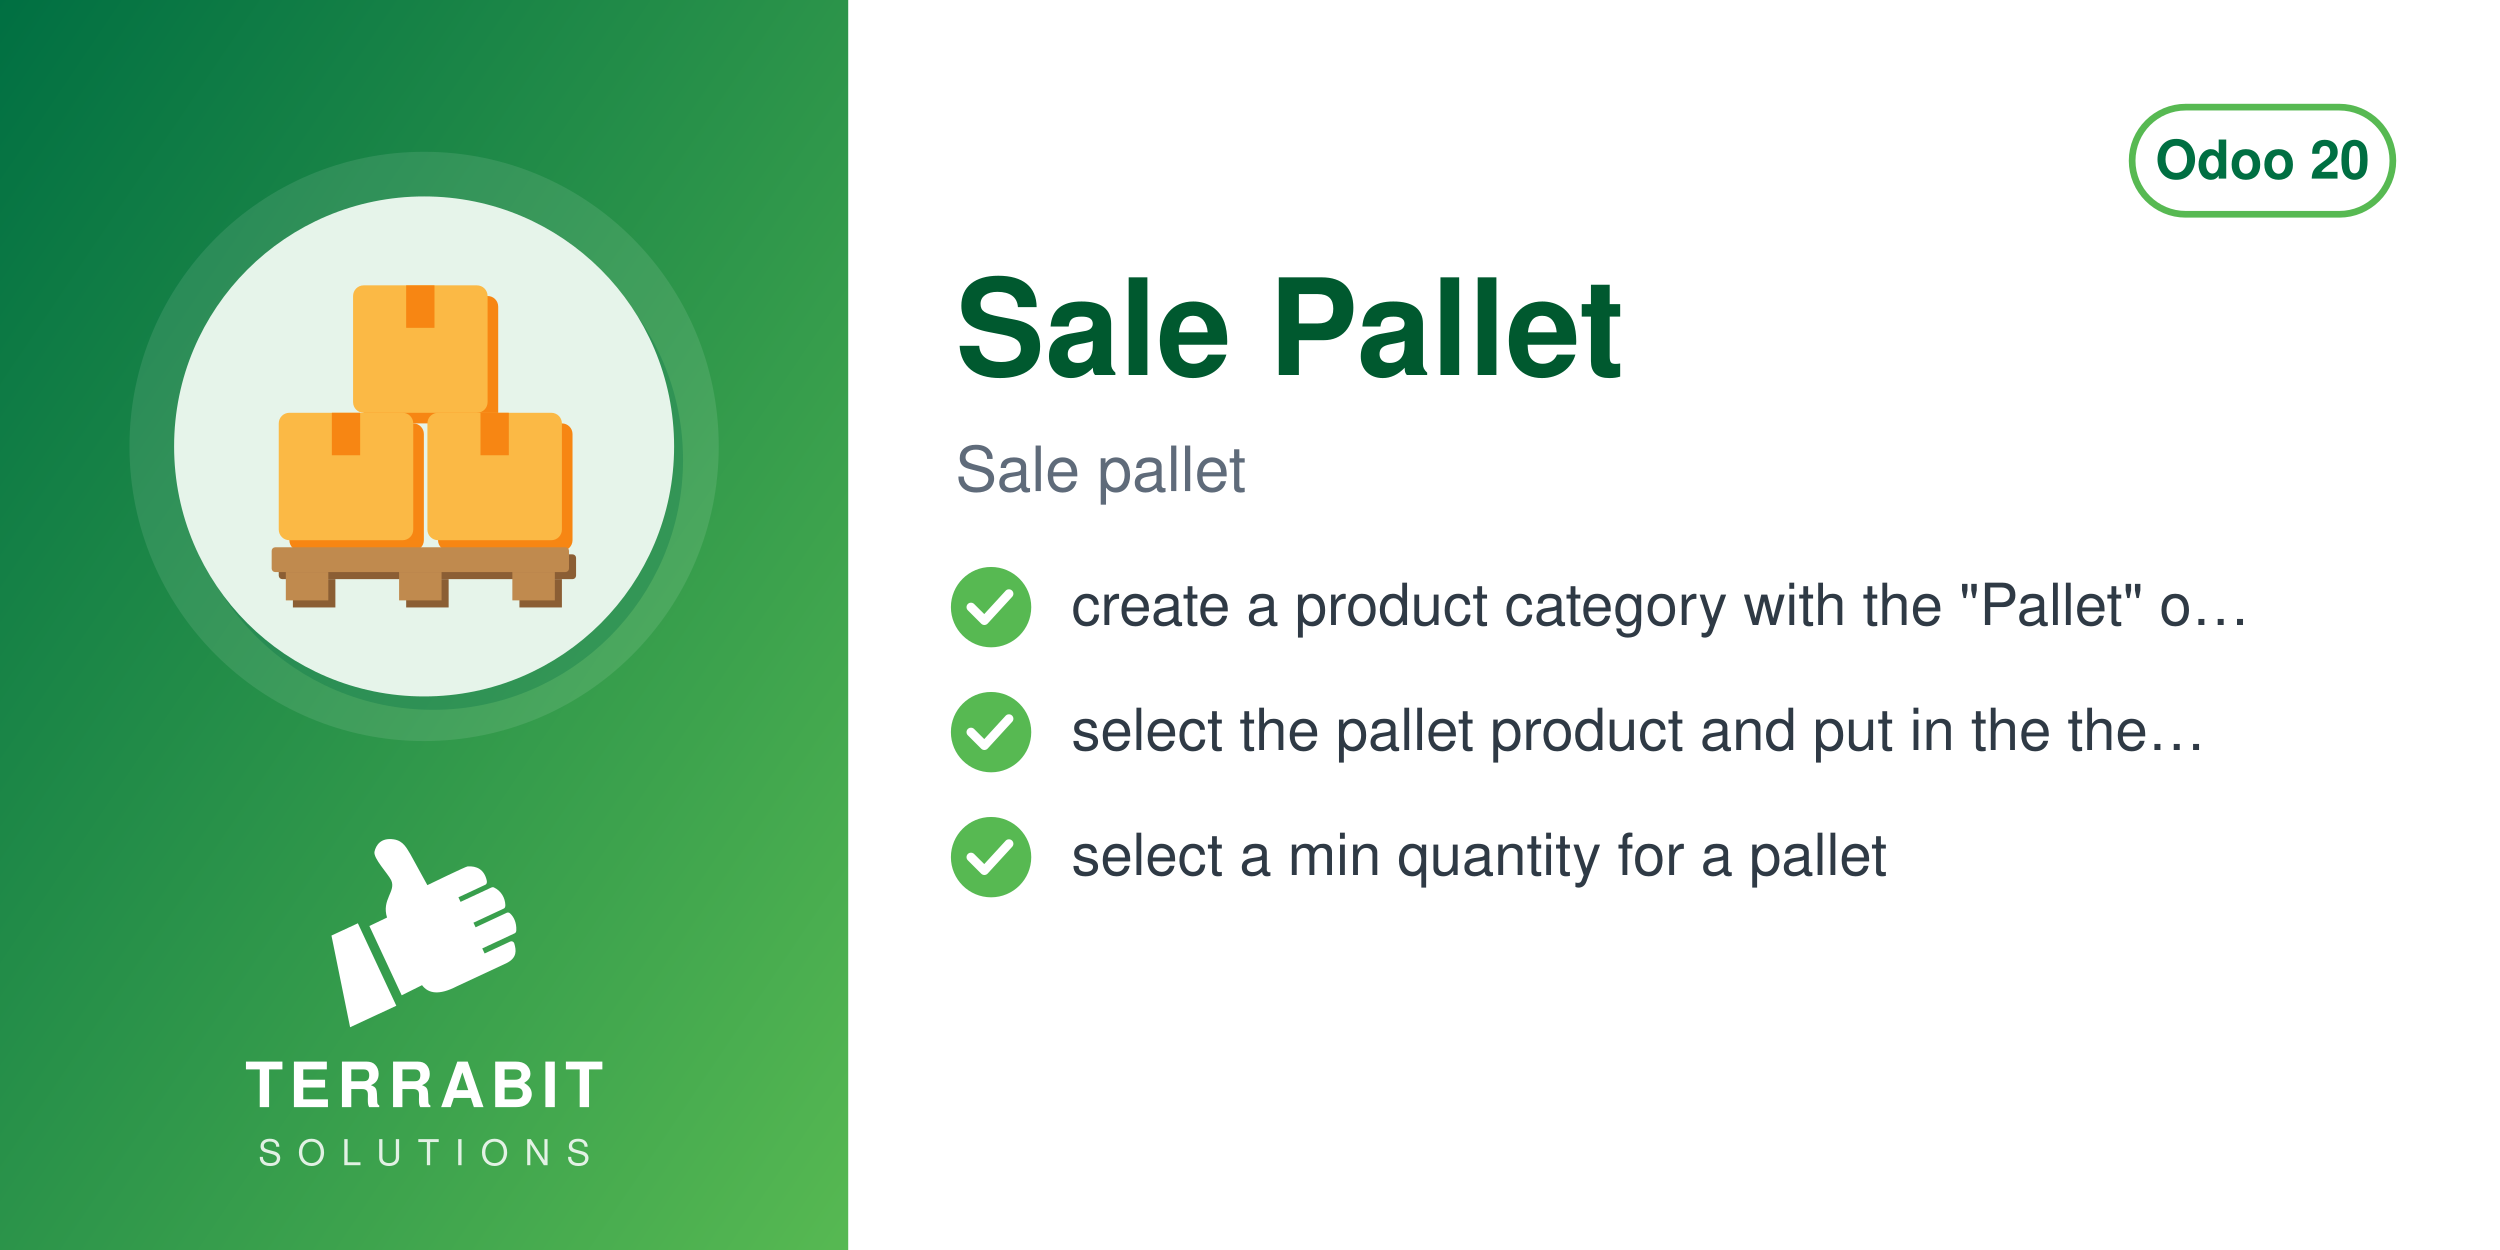
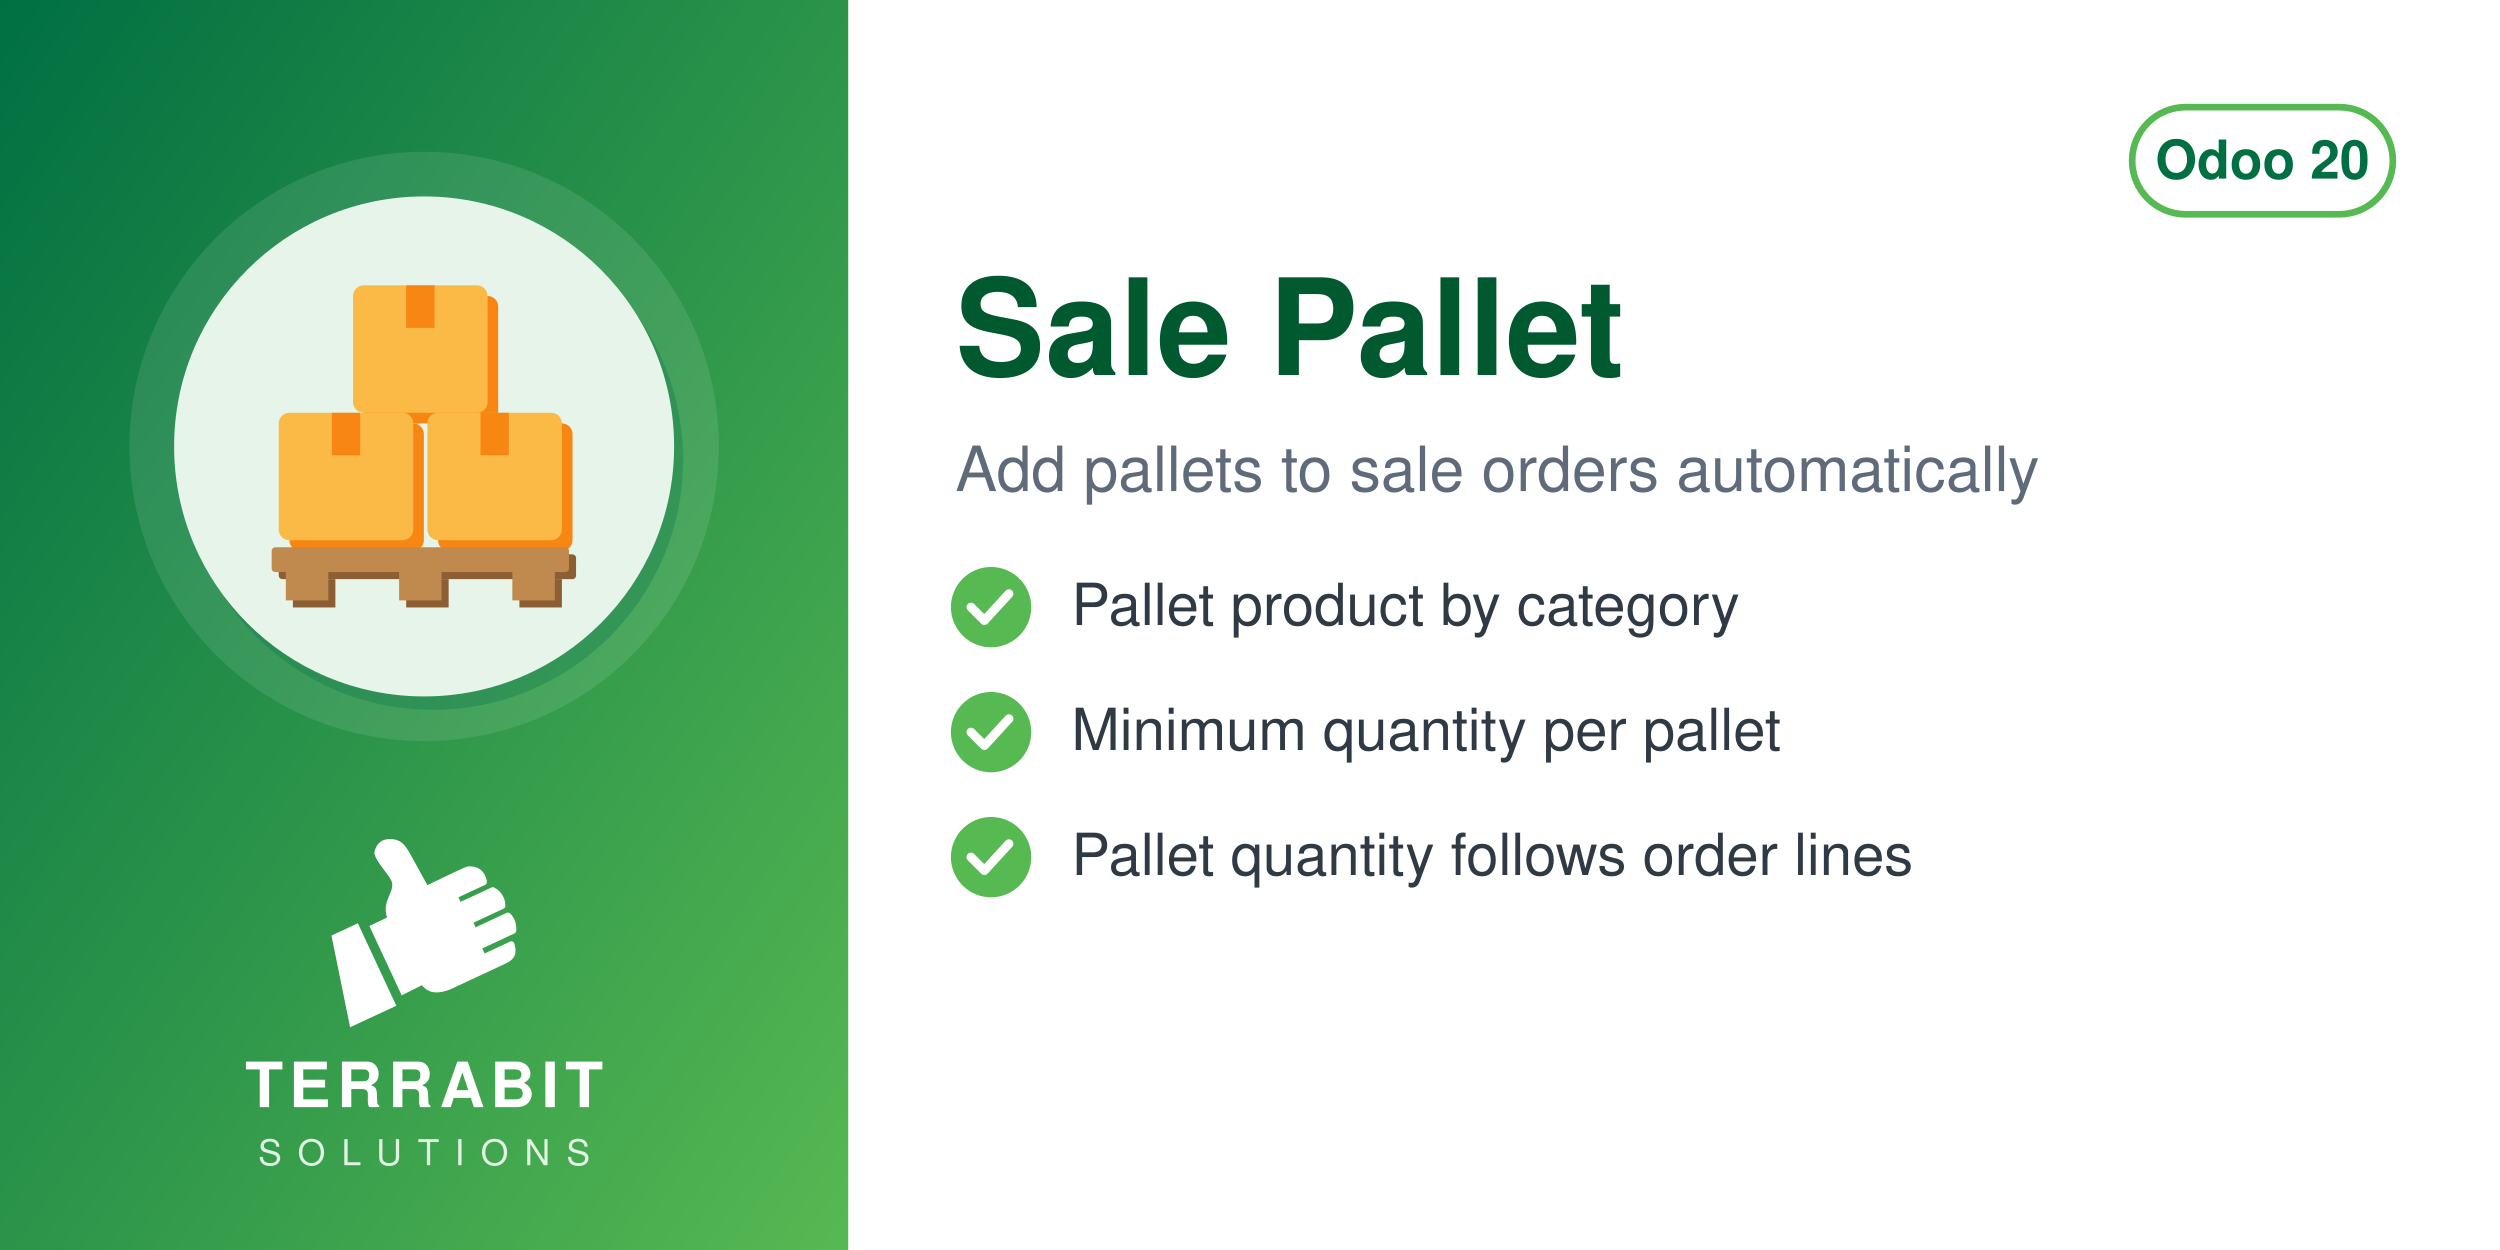
<svg xmlns="http://www.w3.org/2000/svg" width="560" height="280" viewBox="0 0 560 280">
  <defs>
    <linearGradient id="g" x1="0" y1="0" x2="1" y2="1">
      <stop offset="0" stop-color="#006F42" />
      <stop offset="1" stop-color="#57B952" />
    </linearGradient>
  </defs>
  <rect width="560" height="280" fill="#FFFFFF" />
  <rect width="190" height="280" fill="url(#g)" />
  <circle cx="95.0" cy="100" r="66" fill="white" opacity="0.10" />
  <circle cx="97.0" cy="103" r="56" fill="#006F42" opacity="0.30" />
  <circle cx="95.0" cy="100" r="56" fill="#E6F4EA" />
  <svg x="54.0" y="59.0" width="82" height="82" viewBox="0 0 100 100" preserveAspectRatio="xMidYMid meet">
    <g transform="translate(4.49,6.00) scale(0.9669)">
      <g transform="translate(3,3)" fill="#F78613">
        <rect x="6" y="36" width="38" height="36" rx="3" />
        <rect x="48" y="36" width="38" height="36" rx="3" />
        <rect x="27" y="0" width="38" height="36" rx="3" />
      </g>
      <g fill="#FBB945">
        <rect x="6" y="36" width="38" height="36" rx="3" />
        <rect x="48" y="36" width="38" height="36" rx="3" />
        <rect x="27" y="0" width="38" height="36" rx="3" />
      </g>
      <g fill="#F78613">
        <rect x="21" y="36" width="8" height="12" />
        <rect x="63" y="36" width="8" height="12" />
        <rect x="42" y="0" width="8" height="12" />
      </g>
      <g transform="translate(2,2)" fill="#8B5E34">
        <rect x="4" y="74" width="84" height="7" rx="1" />
        <rect x="8" y="81" width="12" height="8" />
        <rect x="40" y="81" width="12" height="8" />
        <rect x="72" y="81" width="12" height="8" />
      </g>
      <g fill="#C08A4E">
        <rect x="4" y="74" width="84" height="7" rx="1" />
        <rect x="8" y="81" width="12" height="8" />
        <rect x="40" y="81" width="12" height="8" />
        <rect x="72" y="81" width="12" height="8" />
      </g>
    </g>
  </svg>
  <svg x="72.0" y="186" width="46" height="46" viewBox="4045 2535 3400 3400" preserveAspectRatio="xMidYMid meet">
    <path fill="#FFFFFF" d="M4648.32 4073.59l636.59 1365.17 -765.09 355.96 -308.63 -1517.87 437.13 -203.26zm725.61 1192.32l336.75 -167.88c105.65,140.85 282.69,170.72 576.82,18.8l819.92 -382.33c181.4,-90.13 164.26,-214.57 130.07,-328.43 -4.28,-14.25 -13.68,-24.81 -27.34,-30.7 -13.67,-5.89 -27.61,-5.11 -41.09,1.18l-422.32 196.93 -39.04 -83.72 538.07 -250.91c16.64,-7.76 24.7,-27.69 25.58,-46.04 6.48,-134.33 -44.36,-230.89 -105.84,-285.23 -15.2,-13.44 -35.71,-15.59 -54.12,-7l-513.92 239.64 -35.6 -76.34 506.31 -236.1c17.69,-8.25 22.52,-36.93 21.83,-56.45 -4.1,-117.31 -67.62,-232.74 -187.72,-290.66 -13.94,-6.72 -28.64,-6.36 -42.69,0.19l-511.21 238.38 -35.37 -75.86 448.98 -209.36c20.44,-9.53 25.81,-42.28 21.02,-64.32 -41.02,-189.07 -167.92,-247.8 -318.14,-237.87 -29.39,1.94 -589.86,273.16 -665.95,310.54l-281.84 -513.57c-59.06,-93.13 -112.7,-221.7 -276.47,-245.13 -211.24,-30.22 -291.56,94.38 -316.89,203.13 -25.32,108.75 223.84,365.99 276.05,473.69 85.52,184.27 -161.86,318.11 -68.41,617.99l-292.54 139.94 535.09 1147.51z" />
  </svg>
  <text x="95.0" y="248" text-anchor="middle" font-family="Helvetica,Arial,sans-serif" font-size="14" font-weight="800" letter-spacing="1.4" fill="white">TERRABIT</text>
  <text x="95.0" y="261" text-anchor="middle" font-family="Helvetica,Arial,sans-serif" font-size="8" font-weight="500" letter-spacing="3.6" fill="white" opacity="0.85">SOLUTIONS</text>
  <g>
    <rect x="477.6" y="24" width="58.4" height="24" rx="12" fill="none" stroke="#57B952" stroke-width="1.5" />
    <text x="506.8" y="40" text-anchor="middle" font-family="Helvetica,Arial,sans-serif" font-size="12" font-weight="700" fill="#006F42">Odoo 20</text>
  </g>
  <text x="214" y="84" font-family="Helvetica,Arial,sans-serif" font-size="30" font-weight="700" fill="#00592F">Sale Pallet</text>
-   <text x="214" y="110" font-family="Helvetica,Arial,sans-serif" font-size="14" fill="#5F6B7A">Sale pallet</text>
+   <text x="214" y="110" font-family="Helvetica,Arial,sans-serif" font-size="14" fill="#5F6B7A">Add pallets to sale orders automatically</text>
  <circle cx="222" cy="136" r="9" fill="#57B952" />
  <path d="M217.5 136 l3 3 l5.5 -6" fill="none" stroke="white" stroke-width="2" stroke-linecap="round" stroke-linejoin="round" />
-   <text x="240" y="140" font-family="Helvetica,Arial,sans-serif" font-size="13" fill="#2F3A45">create a product category with the "Pallet" o…</text>
+   <text x="240" y="140" font-family="Helvetica,Arial,sans-serif" font-size="13" fill="#2F3A45">Pallet product by category</text>
  <circle cx="222" cy="164" r="9" fill="#57B952" />
  <path d="M217.5 164 l3 3 l5.5 -6" fill="none" stroke="white" stroke-width="2" stroke-linecap="round" stroke-linejoin="round" />
-   <text x="240" y="168" font-family="Helvetica,Arial,sans-serif" font-size="13" fill="#2F3A45">select the pallet product and put in the the…</text>
+   <text x="240" y="168" font-family="Helvetica,Arial,sans-serif" font-size="13" fill="#2F3A45">Minimum quantity per pallet</text>
  <circle cx="222" cy="192" r="9" fill="#57B952" />
  <path d="M217.5 192 l3 3 l5.5 -6" fill="none" stroke="white" stroke-width="2" stroke-linecap="round" stroke-linejoin="round" />
-   <text x="240" y="196" font-family="Helvetica,Arial,sans-serif" font-size="13" fill="#2F3A45">select a min quantity for a pallet</text>
+   <text x="240" y="196" font-family="Helvetica,Arial,sans-serif" font-size="13" fill="#2F3A45">Pallet quantity follows order lines</text>
</svg>
